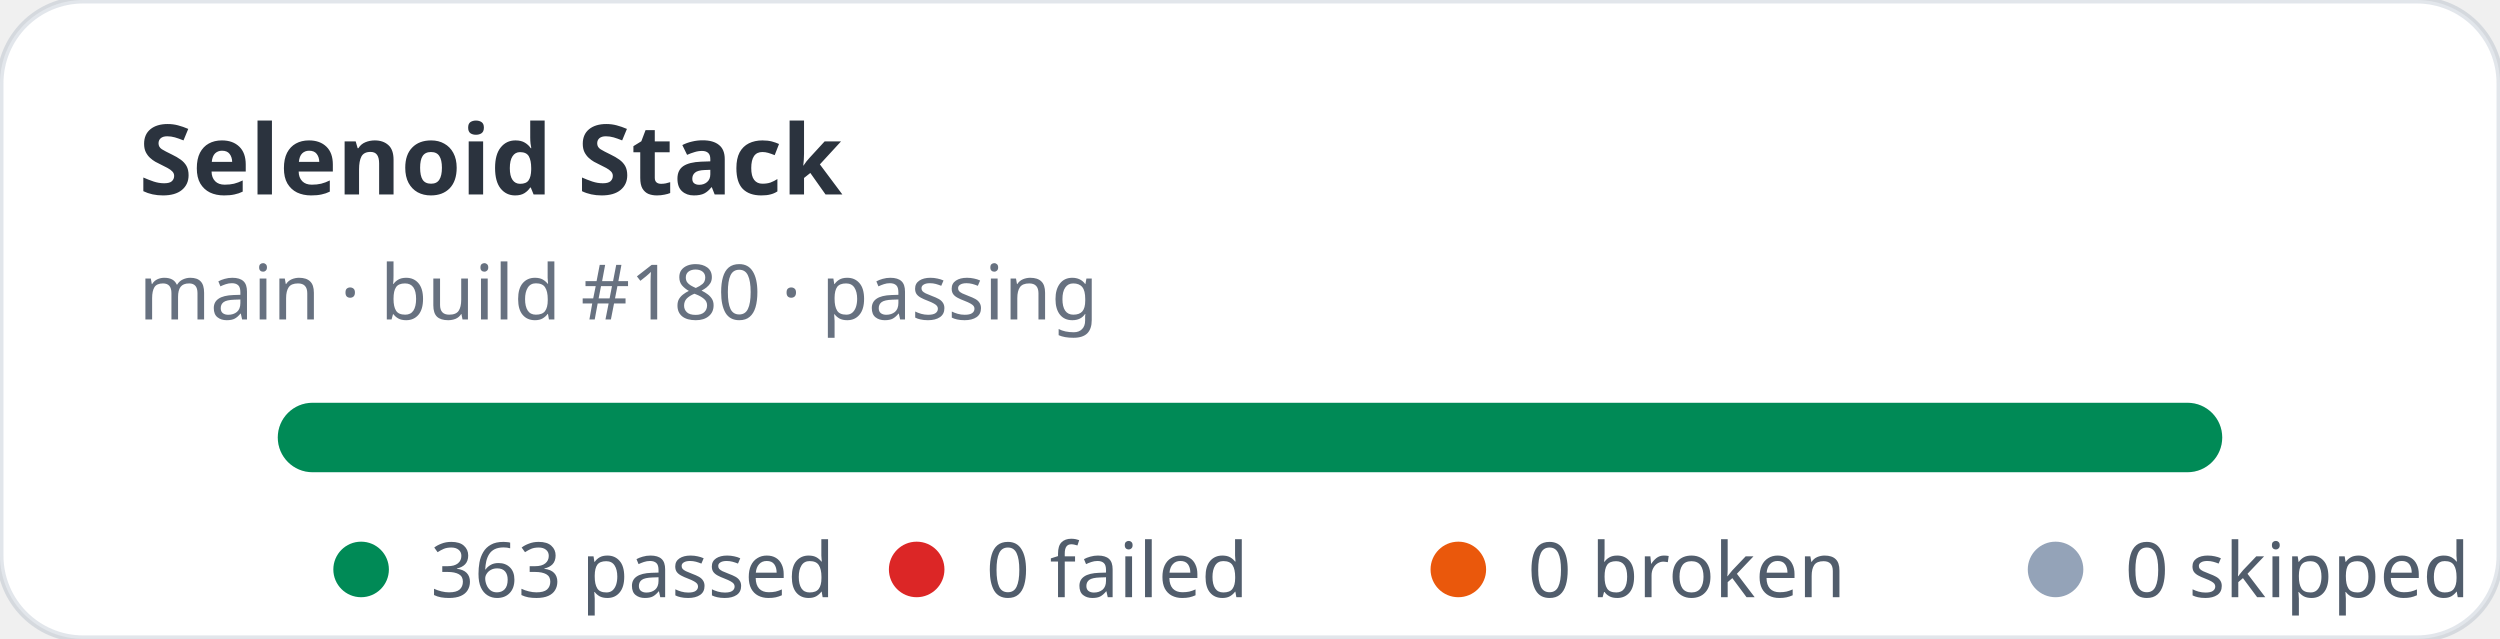
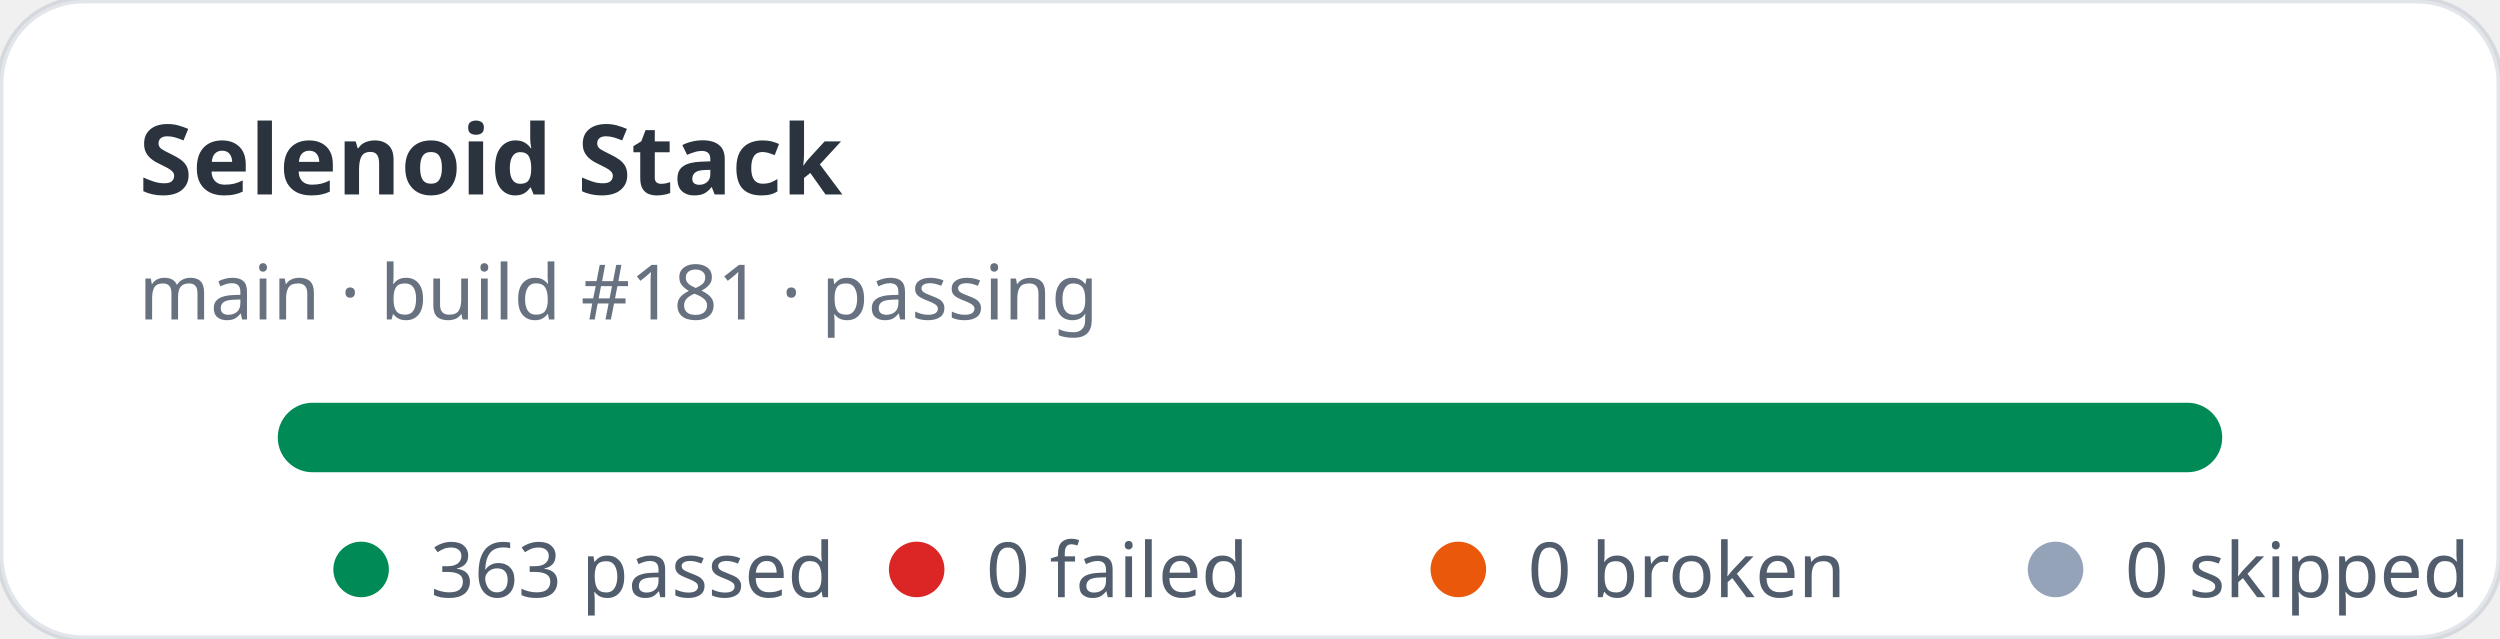
<svg xmlns="http://www.w3.org/2000/svg" width="360" height="92" viewBox="0 0 360 92" role="img" aria-label="Selenoid Stack stats: 363 passed, 0 failed">
  <rect width="360" height="92" rx="12" fill="#ffffff" stroke="rgba(11,48,86,0.12)" />
  <text x="20" y="28" fill="rgba(1,10,24,0.83)" font-family="ui-sans-serif,system-ui,sans-serif" font-size="14" font-weight="700">Selenoid Stack</text>
-   <text x="20" y="46" fill="rgba(2,19,44,0.6)" font-family="ui-sans-serif,system-ui,sans-serif" font-size="11">main · build #180 · passing</text>
+   <text x="20" y="46" fill="rgba(2,19,44,0.6)" font-family="ui-sans-serif,system-ui,sans-serif" font-size="11">main · build #181 · passing</text>
  <rect x="40" y="58" width="280" height="10" rx="5" fill="#e2e8f0" />
  <rect x="40" y="58" width="280" height="10" rx="5" fill="#008a56" />
  <g font-family="ui-sans-serif,system-ui,sans-serif" font-size="11" fill="rgba(1,18,40,0.68)">
    <circle cx="52" cy="82" r="4" fill="#008a56" />
    <text x="62" y="86">363 passed</text>
    <circle cx="132" cy="82" r="4" fill="#dc2626" />
    <text x="142" y="86">0 failed</text>
    <circle cx="210" cy="82" r="4" fill="#ea580c" />
    <text x="220" y="86">0 broken</text>
    <circle cx="296" cy="82" r="4" fill="#94a3b8" />
    <text x="306" y="86">0 skipped</text>
  </g>
</svg>
